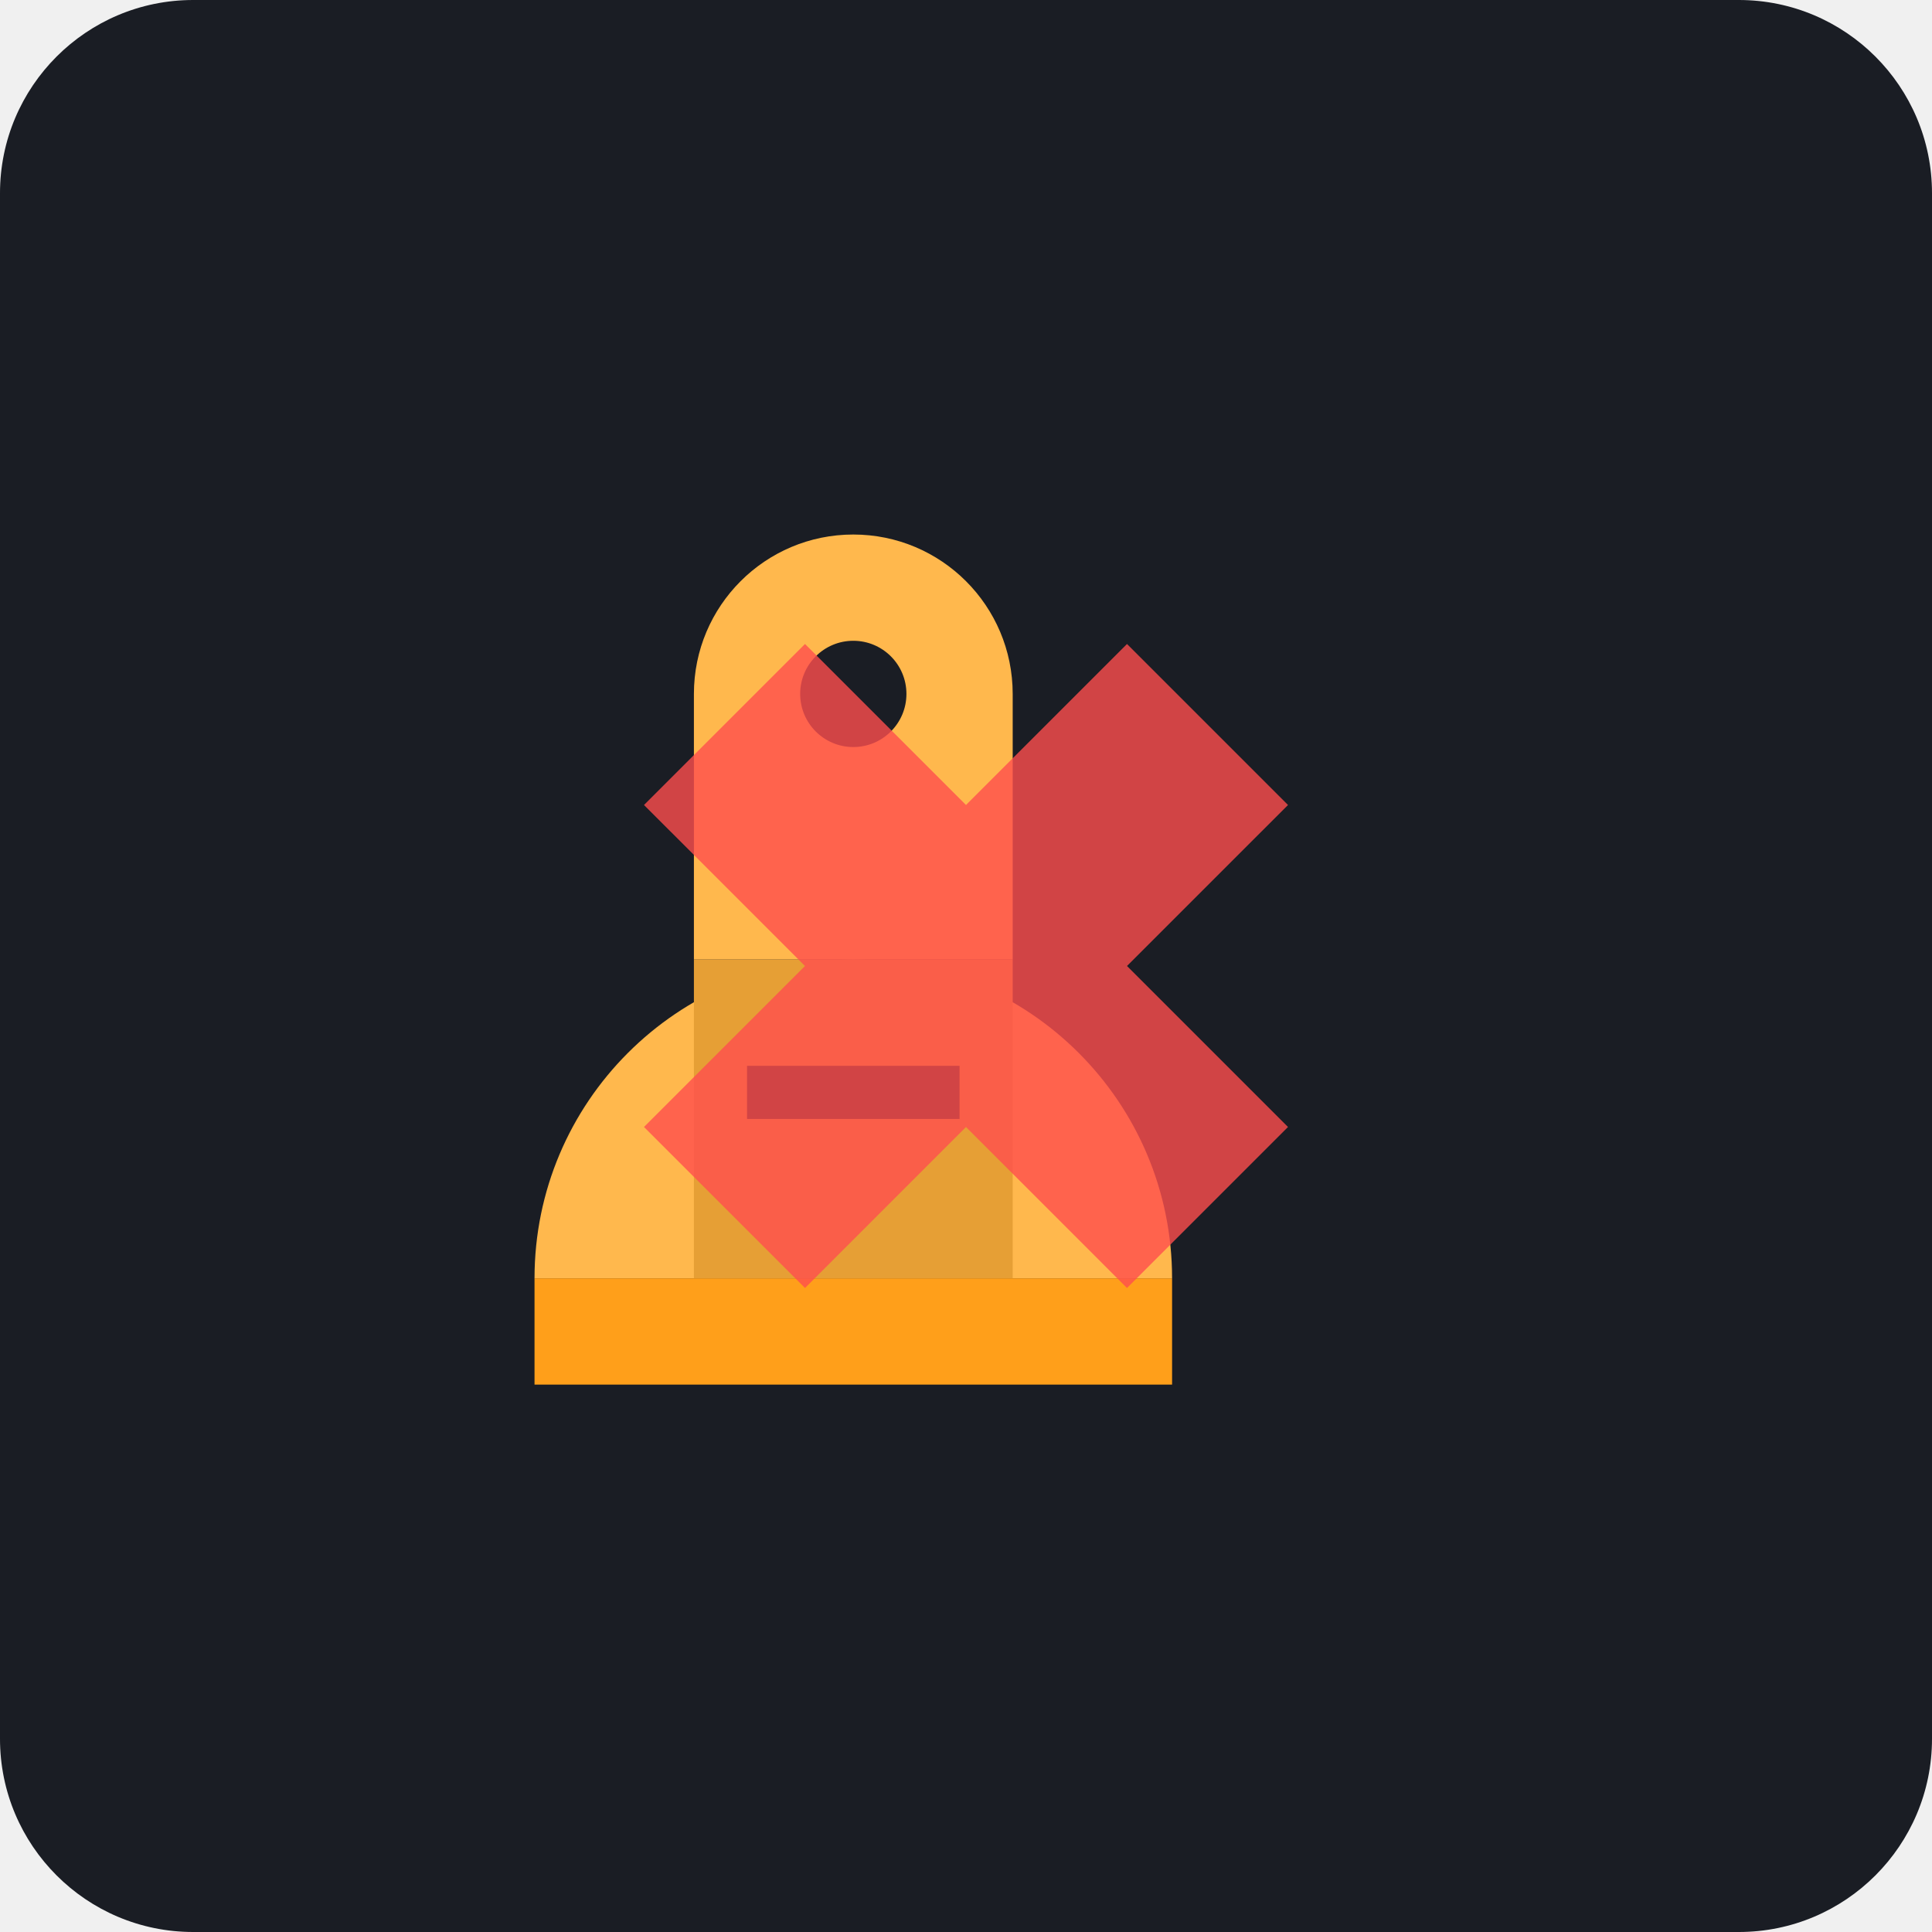
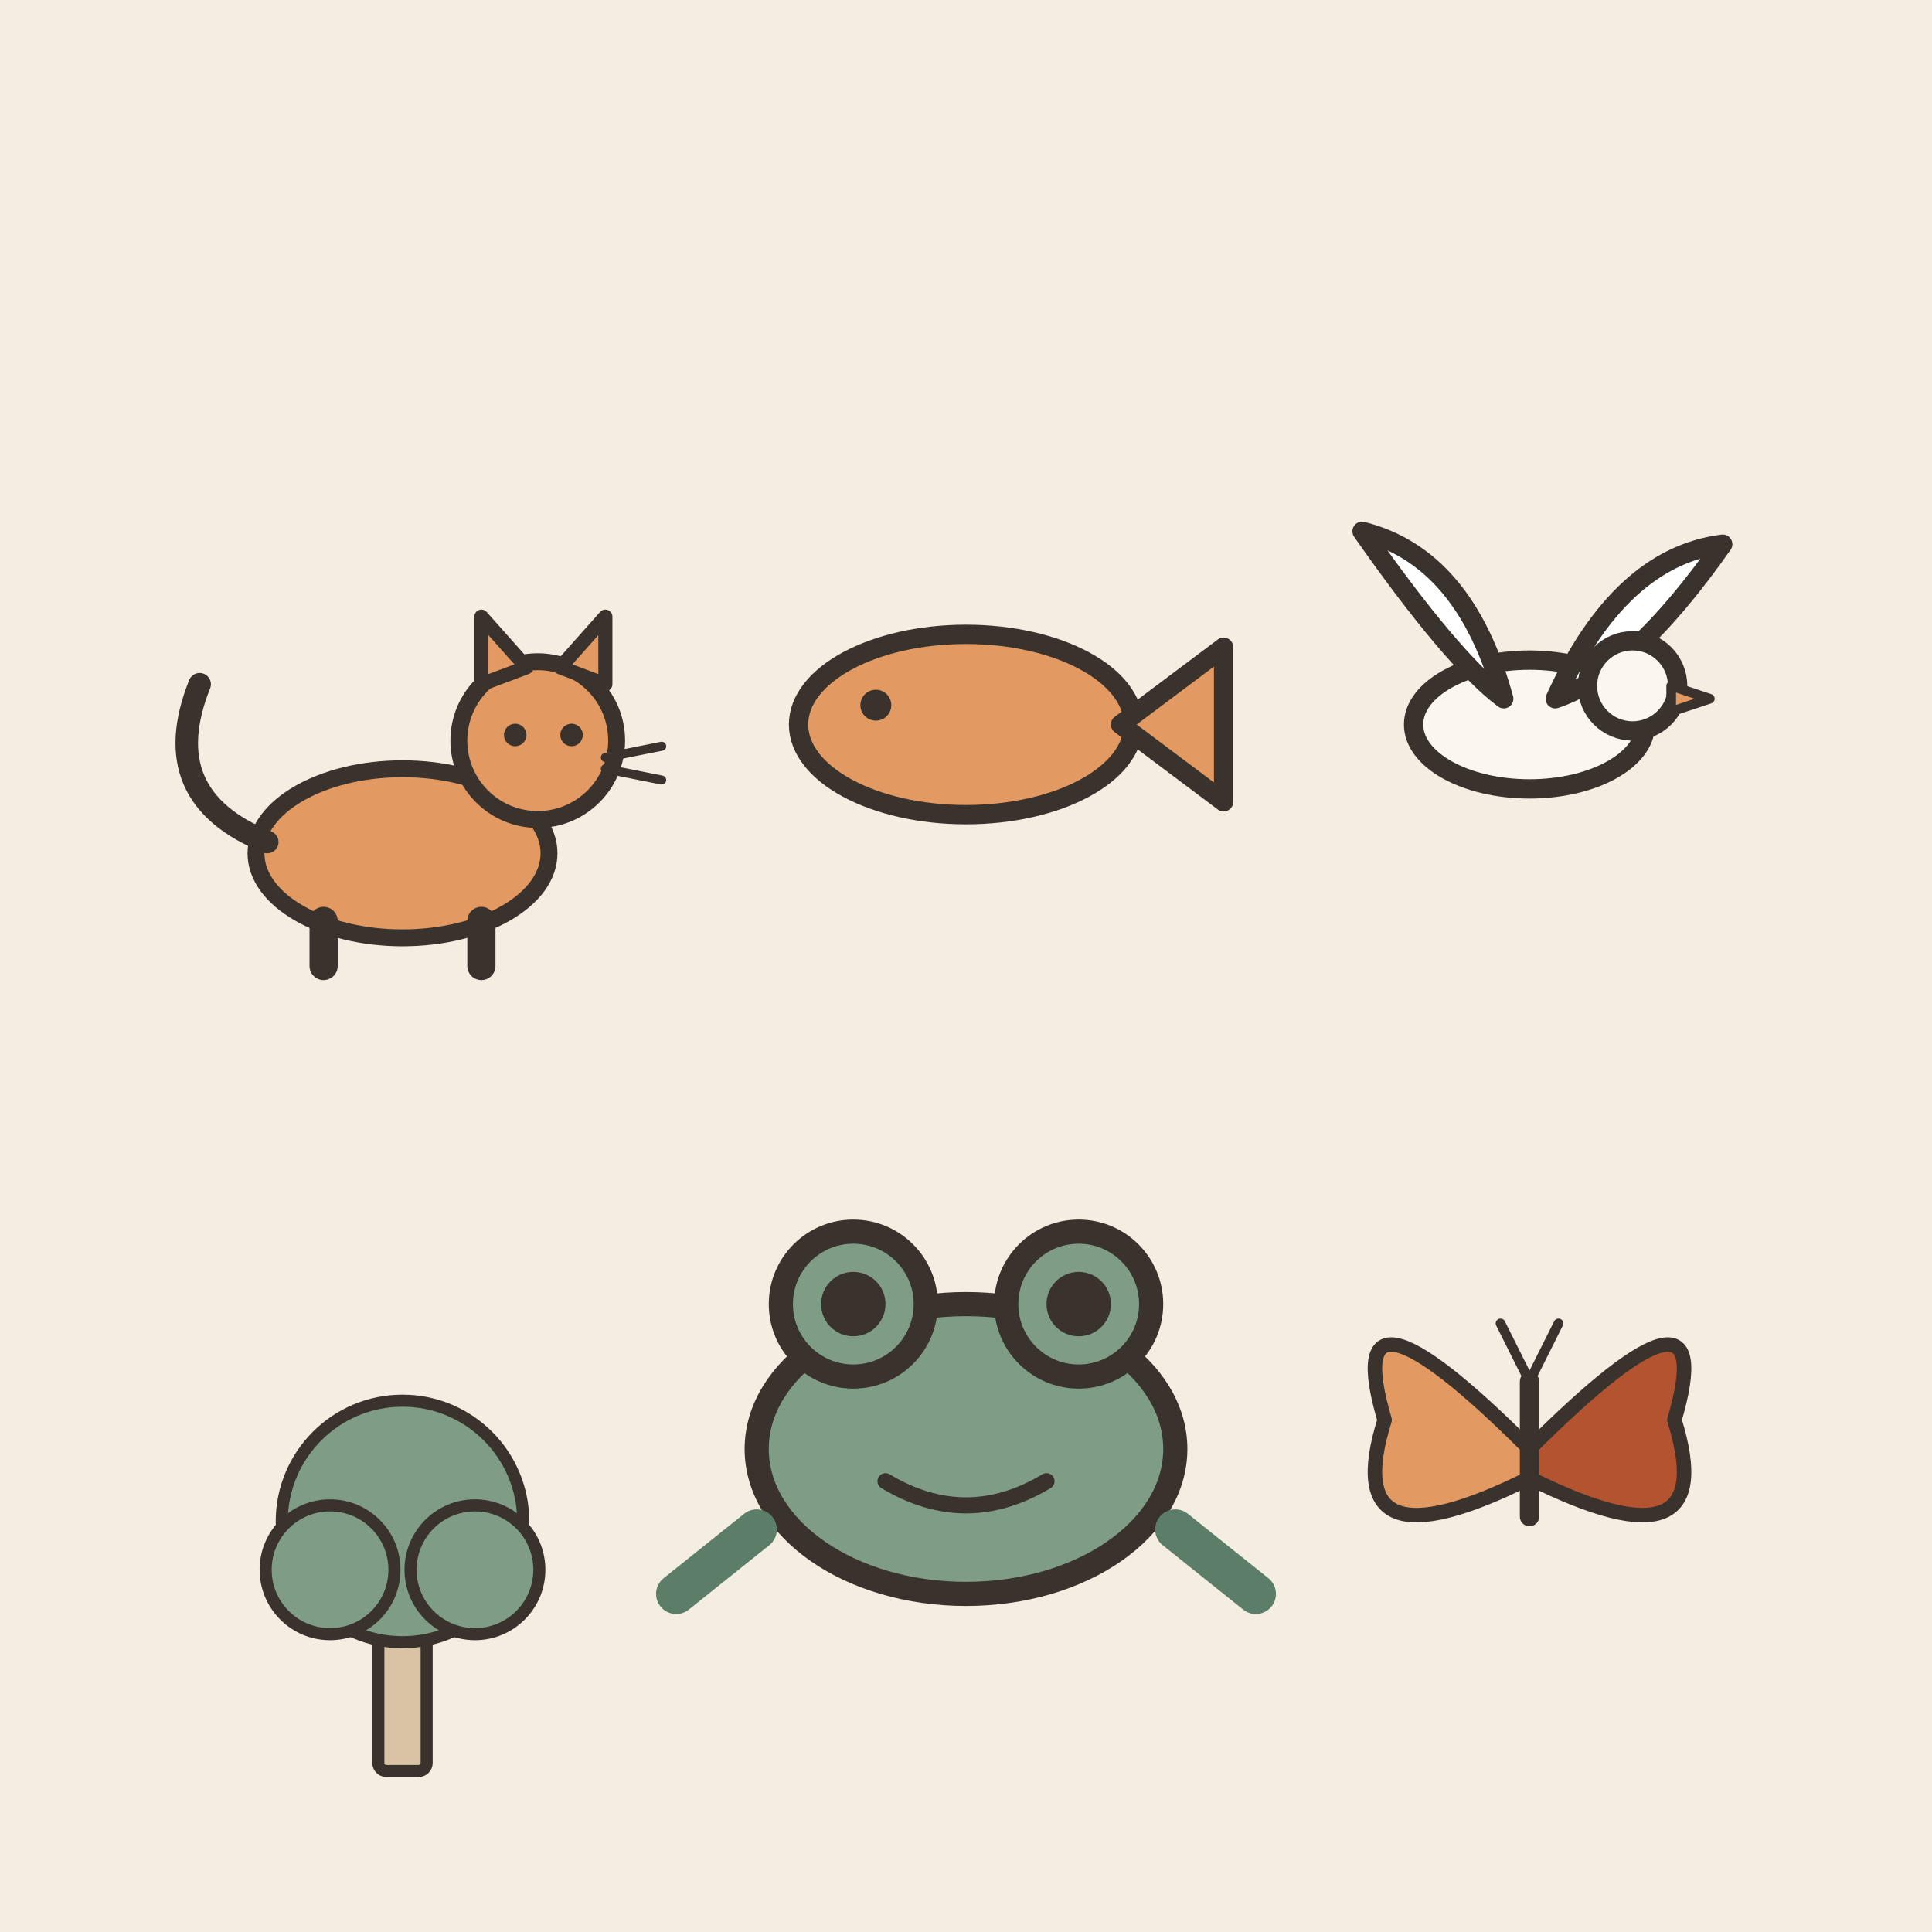
- <svg xmlns="http://www.w3.org/2000/svg" viewBox="0 0 240 240">
-   <rect width="240" height="240" rx="24" fill="#1A1D24" />
-   <g transform="translate(40, 40) scale(0.66)">
-     <path d="M160 180C160 146.863 133.137 120 100 120C66.863 120 40 146.863 40 180H160Z" fill="#FFB84D" />
-     <path d="M100 40C83.431 40 70 53.431 70 70V120H130V70C130 53.431 116.569 40 100 40Z" fill="#FFB84D" />
-     <path d="M70 120H130V180H70V120Z" fill="#E69F35" />
-     <path d="M100 60C105.523 60 110 64.477 110 70C110 75.523 105.523 80 100 80C94.477 80 90 75.523 90 70C90 64.477 94.477 60 100 60Z" fill="#1A1D24" />
-     <path d="M80 140H120V150H80V140Z" fill="#1A1D24" />
-     <path d="M40 180H160V200H40V180Z" fill="#FF9F1A" />
+ <svg xmlns="http://www.w3.org/2000/svg" viewBox="0 0 240 240" data-style="editorial">
+   <rect width="240" height="240" fill="#F4EDE2" />
+   <g transform="translate(50 90)">
+     <g transform="translate(0 30) scale(0.7 0.7)">
+       <ellipse cx="0" cy="-20" rx="26" ry="15" fill="#E39A62" stroke="#3A332D" stroke-width="3" stroke-linecap="round" stroke-linejoin="round" />
+       <path d="M-24 -22Q-44 -30 -36 -50" fill="none" stroke="#3A332D" stroke-width="4" stroke-linecap="round" stroke-linejoin="round" />
+       <path d="M-14 -8L-14 0" stroke="#3A332D" stroke-width="5" stroke-linecap="round" fill="none" />
+       <path d="M14 -8L14 0" stroke="#3A332D" stroke-width="5" stroke-linecap="round" fill="none" />
+       <circle cx="24" cy="-40" r="14" fill="#E39A62" stroke="#3A332D" stroke-width="3" stroke-linecap="round" stroke-linejoin="round" />
+       <path d="M14 -50L14 -62L22 -53Z" fill="#E39A62" stroke="#3A332D" stroke-width="2.5" stroke-linecap="round" stroke-linejoin="round" />
+       <path d="M28 -53L36 -62L36 -50Z" fill="#E39A62" stroke="#3A332D" stroke-width="2.5" stroke-linecap="round" stroke-linejoin="round" />
+       <circle cx="20" cy="-41" r="2" fill="#3A332D" />
+       <circle cx="30" cy="-41" r="2" fill="#3A332D" />
+       <path d="M36 -37L46 -39" stroke="#3A332D" stroke-width="1.6" stroke-linecap="round" fill="none" />
+       <path d="M36 -35L46 -33" stroke="#3A332D" stroke-width="1.6" stroke-linecap="round" fill="none" />
+     </g>
  </g>
-   <g transform="translate(120, 120)">
-     <path d="M-40 -20L-20 -40L0 -20L20 -40L40 -20L20 0L40 20L20 40L0 20L-20 40L-40 20L-20 0L-40 -20Z" fill="#FF4D4D" opacity="0.8" />
+   <g transform="translate(120 90)">
+     <g transform="translate(0 0) scale(0.8 0.8)">
+       <ellipse cx="0" cy="0" rx="26" ry="14" fill="#E39A62" stroke="#3A332D" stroke-width="3" stroke-linecap="round" stroke-linejoin="round" />
+       <path d="M24 0L40 -12L40 12Z" fill="#E39A62" stroke="#3A332D" stroke-width="3" stroke-linecap="round" stroke-linejoin="round" />
+       <circle cx="-14" cy="-3" r="2.4" fill="#3A332D" />
+     </g>
+   </g>
+   <g transform="translate(190 90)">
+     <g transform="translate(0 0) scale(0.8 0.8)">
+       <ellipse cx="0" cy="0" rx="18" ry="10" fill="#FBF6EE" stroke="#3A332D" stroke-width="3" stroke-linecap="round" stroke-linejoin="round" />
+       <path d="M-4 -4Q-10 -26 -26 -30Q-12 -10 -4 -4Z" fill="#FFFFFF" stroke="#3A332D" stroke-width="3" stroke-linecap="round" stroke-linejoin="round" />
+       <path d="M4 -4Q14 -26 30 -28Q16 -8 4 -4Z" fill="#FFFFFF" stroke="#3A332D" stroke-width="3" stroke-linecap="round" stroke-linejoin="round" />
+       <circle cx="16" cy="-6" r="7" fill="#FBF6EE" stroke="#3A332D" stroke-width="3" stroke-linecap="round" stroke-linejoin="round" />
+       <path d="M22 -6L28 -4L22 -2Z" fill="#E39A62" stroke="#3A332D" stroke-width="1.5" stroke-linecap="round" stroke-linejoin="round" />
+     </g>
+   </g>
+   <g transform="translate(50 180)">
+     <g transform="translate(0 40) scale(0.5 0.5)">
+       <rect x="-6" y="-40" width="12" height="40" rx="2" fill="#D8C3A5" stroke="#3A332D" stroke-width="3" stroke-linecap="round" stroke-linejoin="round" />
+       <circle cx="0" cy="-62" r="30" fill="#7E9C86" stroke="#3A332D" stroke-width="3" stroke-linecap="round" stroke-linejoin="round" />
+       <circle cx="-18" cy="-50" r="16" fill="#7E9C86" stroke="#3A332D" stroke-width="3" stroke-linecap="round" stroke-linejoin="round" />
+       <circle cx="18" cy="-50" r="16" fill="#7E9C86" stroke="#3A332D" stroke-width="3" stroke-linecap="round" stroke-linejoin="round" />
+     </g>
+   </g>
+   <g transform="translate(120 180)">
+     <g transform="translate(0 0)">
+       <ellipse cx="0" cy="0" rx="26" ry="18" fill="#7E9C86" stroke="#3A332D" stroke-width="3" stroke-linecap="round" stroke-linejoin="round" />
+       <circle cx="-14" cy="-18" r="9" fill="#7E9C86" stroke="#3A332D" stroke-width="3" stroke-linecap="round" stroke-linejoin="round" />
+       <circle cx="14" cy="-18" r="9" fill="#7E9C86" stroke="#3A332D" stroke-width="3" stroke-linecap="round" stroke-linejoin="round" />
+       <circle cx="-14" cy="-18" r="4" fill="#3A332D" />
+       <circle cx="14" cy="-18" r="4" fill="#3A332D" />
+       <path d="M-10 4Q0 10 10 4" fill="none" stroke="#3A332D" stroke-width="2" stroke-linecap="round" stroke-linejoin="round" />
+       <path d="M-26 10L-36 18M26 10L36 18" fill="none" stroke="#5C7D68" stroke-width="5" stroke-linecap="round" stroke-linejoin="round" />
+     </g>
+   </g>
+   <g transform="translate(190 180)">
+     <g transform="translate(0 0) scale(0.6 0.6)">
+       <path d="M0 0Q-40 -40 -30 -6Q-40 26 0 6Z" fill="#E39A62" stroke="#3A332D" stroke-width="3" stroke-linecap="round" stroke-linejoin="round" />
+       <path d="M0 0Q40 -40 30 -6Q40 26 0 6Z" fill="#B4532F" stroke="#3A332D" stroke-width="3" stroke-linecap="round" stroke-linejoin="round" />
+       <path d="M0 -14L0 14" stroke="#3A332D" stroke-width="4" stroke-linecap="round" fill="none" />
+       <path d="M0 -14L-6 -26M0 -14L6 -26" fill="none" stroke="#3A332D" stroke-width="2" stroke-linecap="round" stroke-linejoin="round" />
+     </g>
  </g>
</svg>
